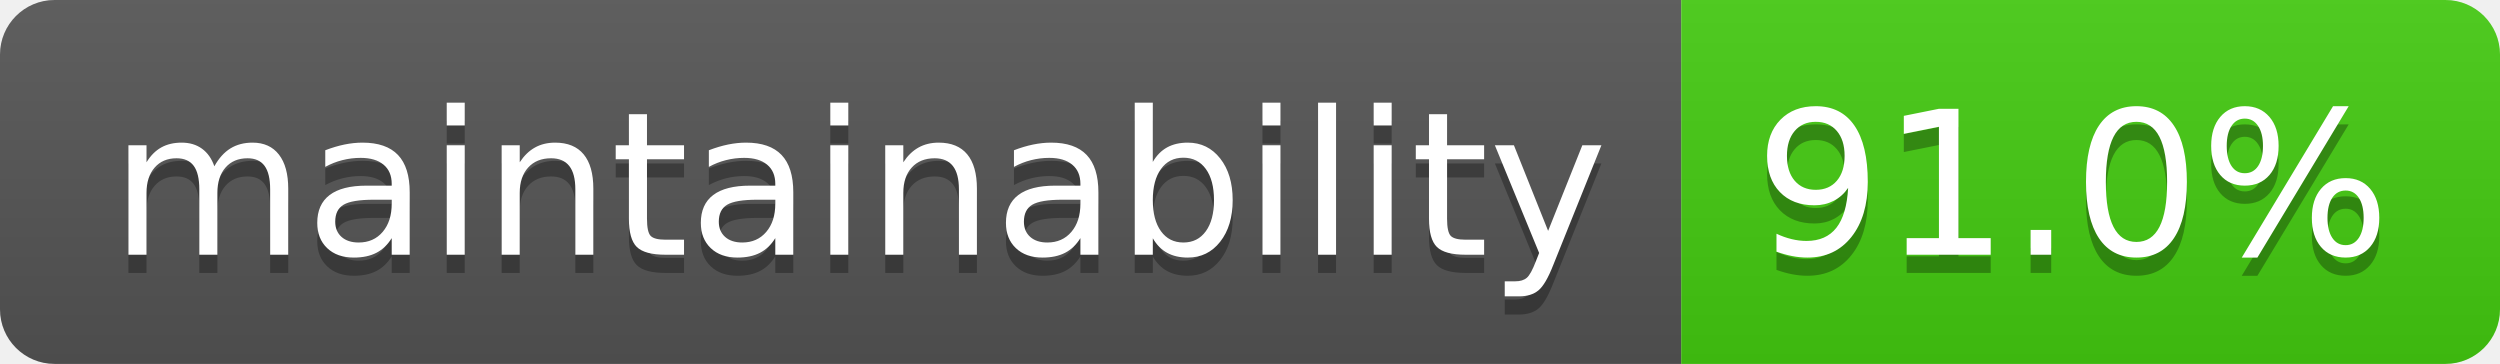
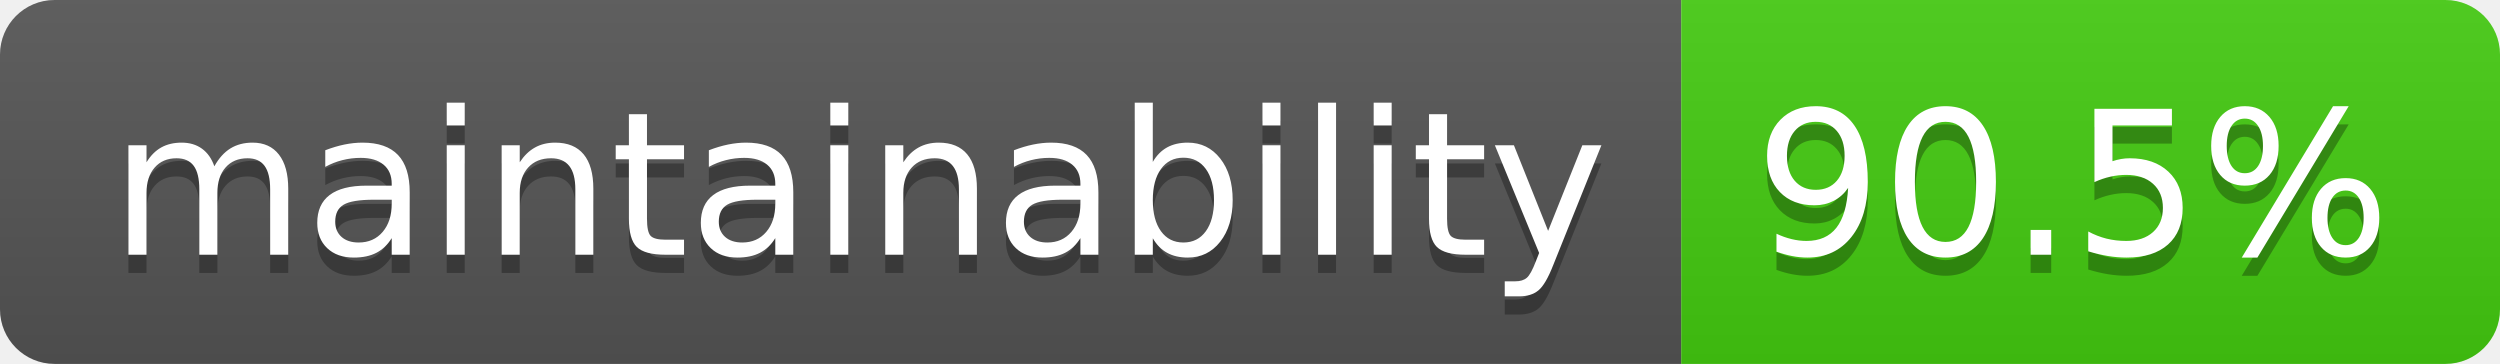
<svg xmlns="http://www.w3.org/2000/svg" width="137.4" height="20">
  <linearGradient id="smooth" x2="0" y2="100%">
    <stop offset="0" stop-color="#bbb" stop-opacity=".1" />
    <stop offset="1" stop-opacity=".1" />
  </linearGradient>
  <clipPath id="round">
    <rect width="137.4" height="20" rx="3" fill="#fff" />
  </clipPath>
  <g clip-path="url(#round)">
    <rect width="92.4" height="20" fill="#555" />
    <rect x="92.4" width="45.0" height="20" fill="#4c1" />
    <rect width="137.4" height="20" fill="url(#smooth)" />
  </g>
  <g fill="#fff" text-anchor="middle" font-family="DejaVu Sans,Verdana,Geneva,sans-serif" font-size="110">
    <text x="472.0" y="150" fill="#010101" fill-opacity=".3" transform="scale(0.1)" textLength="824.0" lengthAdjust="spacing">maintainability</text>
    <text x="472.0" y="140" transform="scale(0.1)" textLength="824.0" lengthAdjust="spacing">maintainability</text>
-     <text x="1139.0" y="150" fill="#010101" fill-opacity=".3" transform="scale(0.1)" textLength="350.0" lengthAdjust="spacing">91.0%</text>
-     <text x="1139.0" y="140" transform="scale(0.1)" textLength="350.0" lengthAdjust="spacing">91.0%</text>
+     <text x="1139.0" y="150" fill="#010101" fill-opacity=".3" transform="scale(0.1)" textLength="350.0" lengthAdjust="spacing">90.5%</text>
+     <text x="1139.0" y="140" transform="scale(0.1)" textLength="350.0" lengthAdjust="spacing">90.5%</text>
  </g>
</svg>
